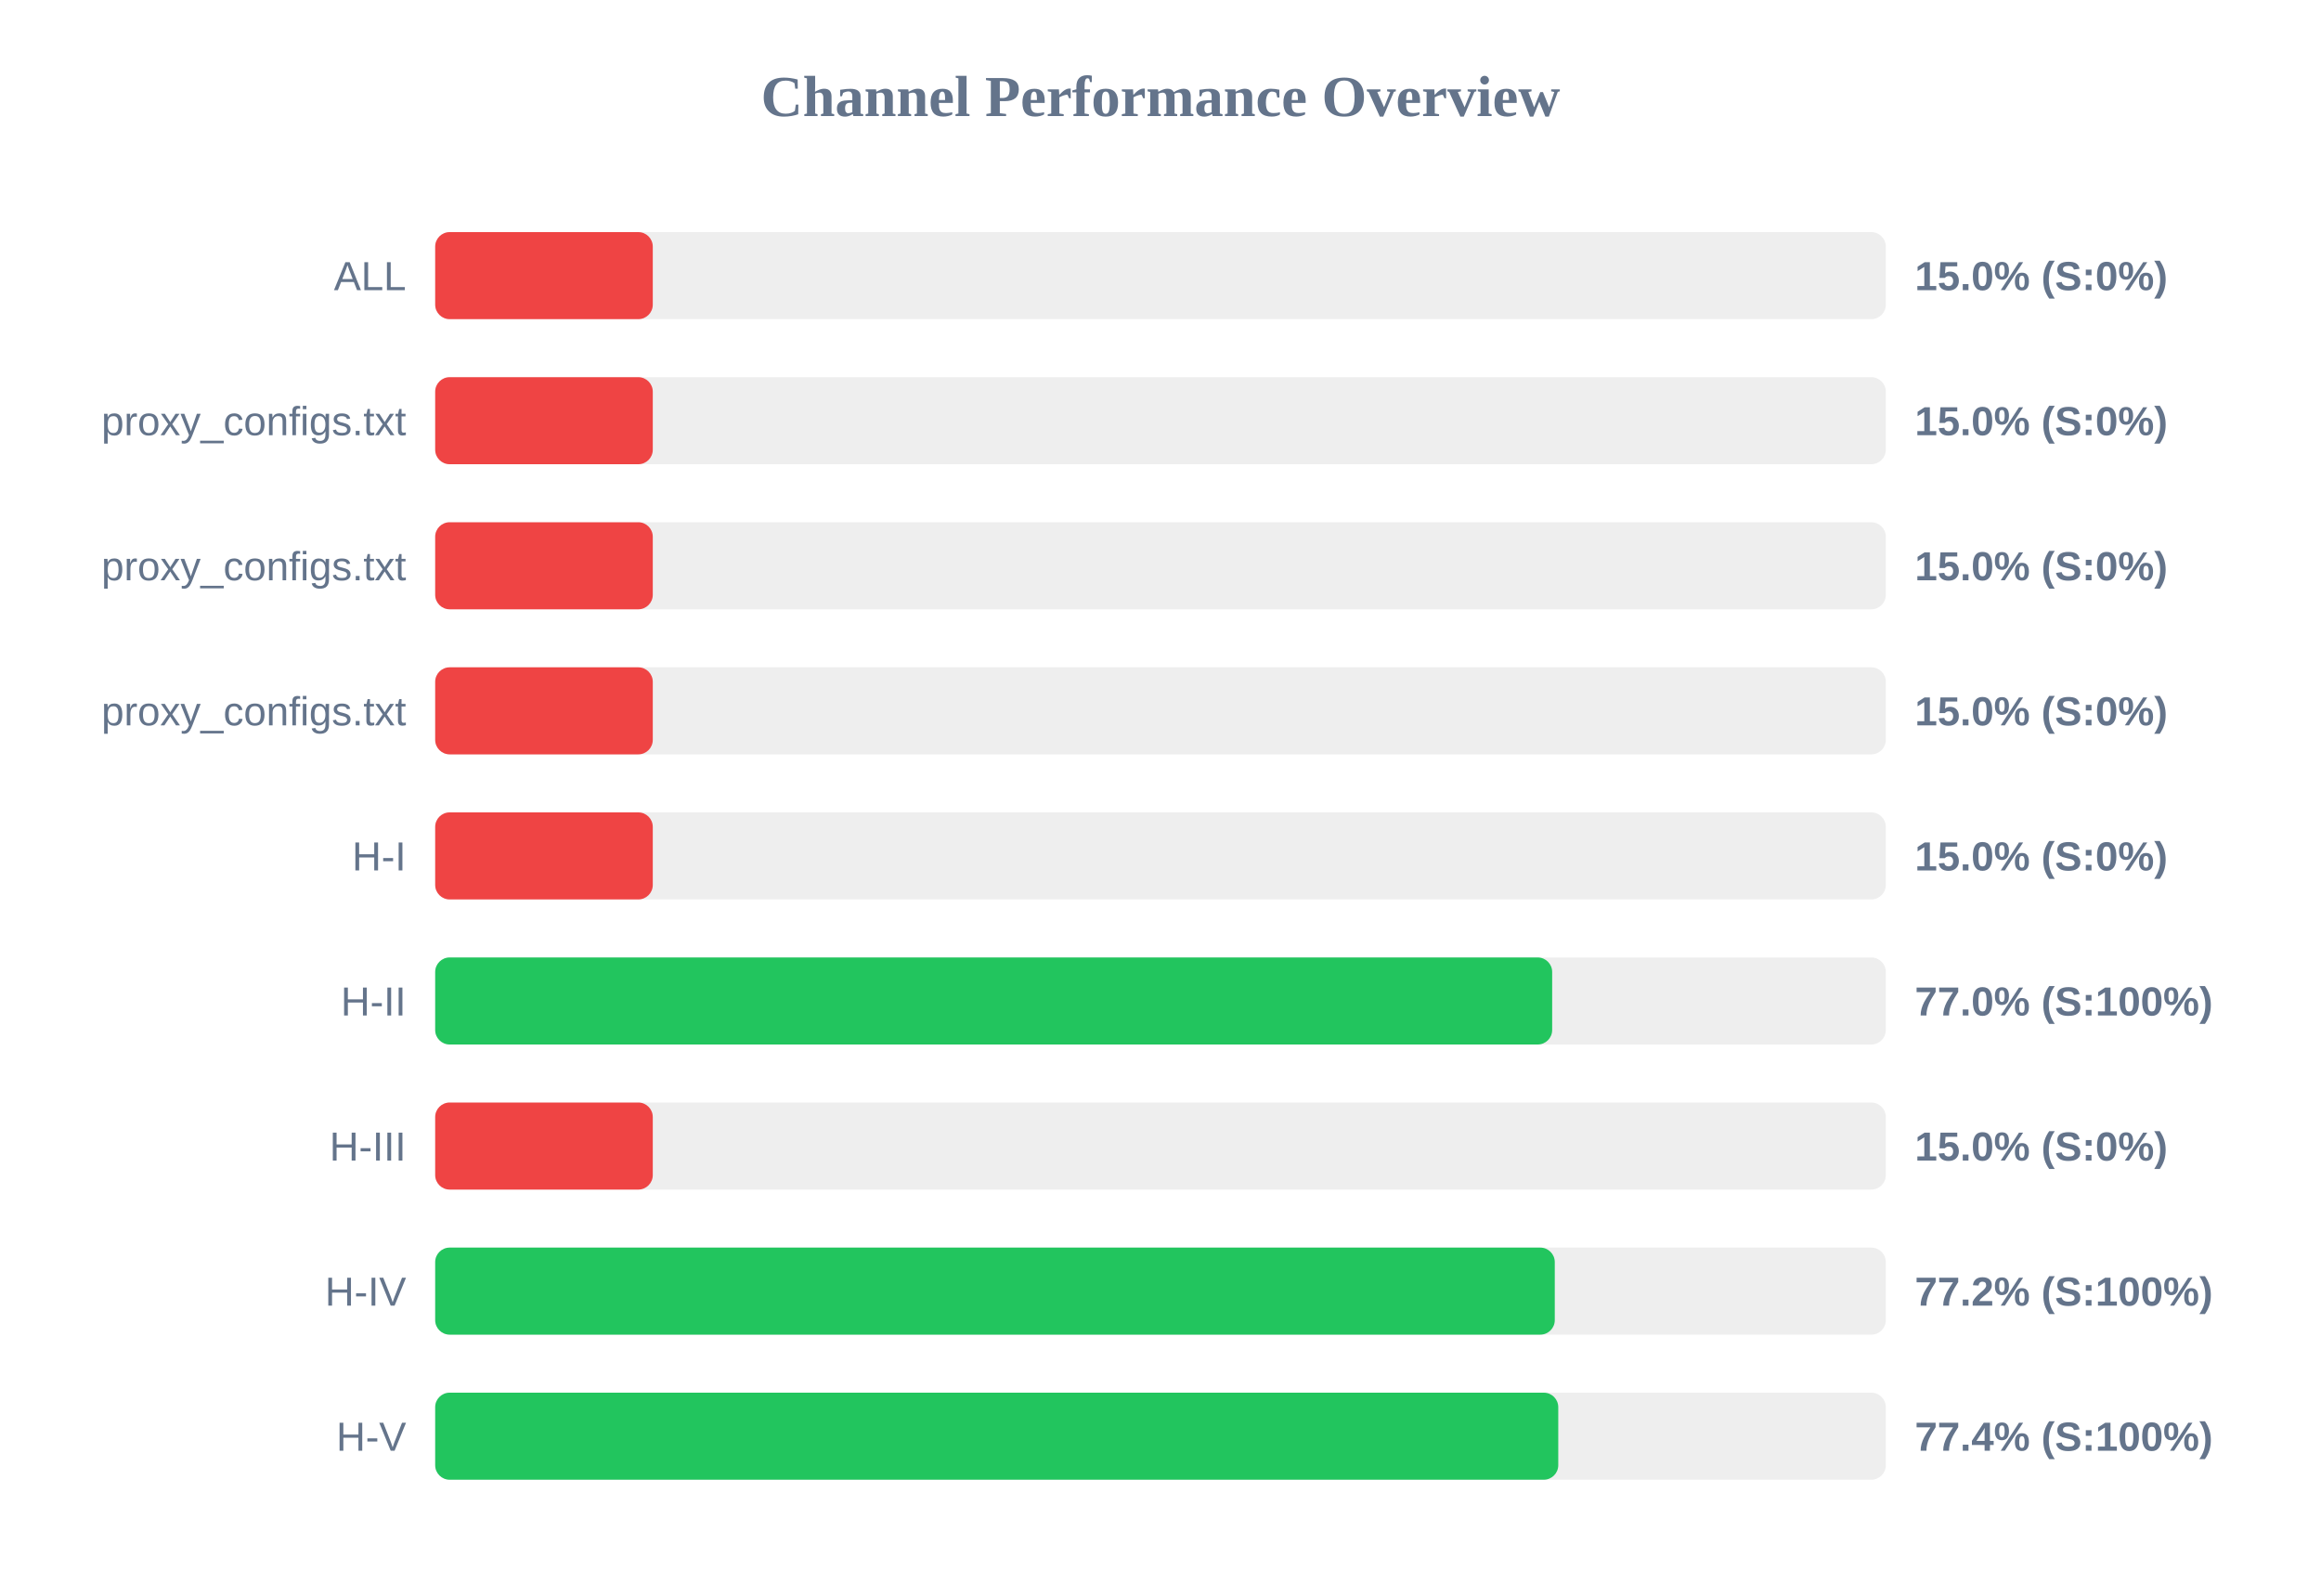
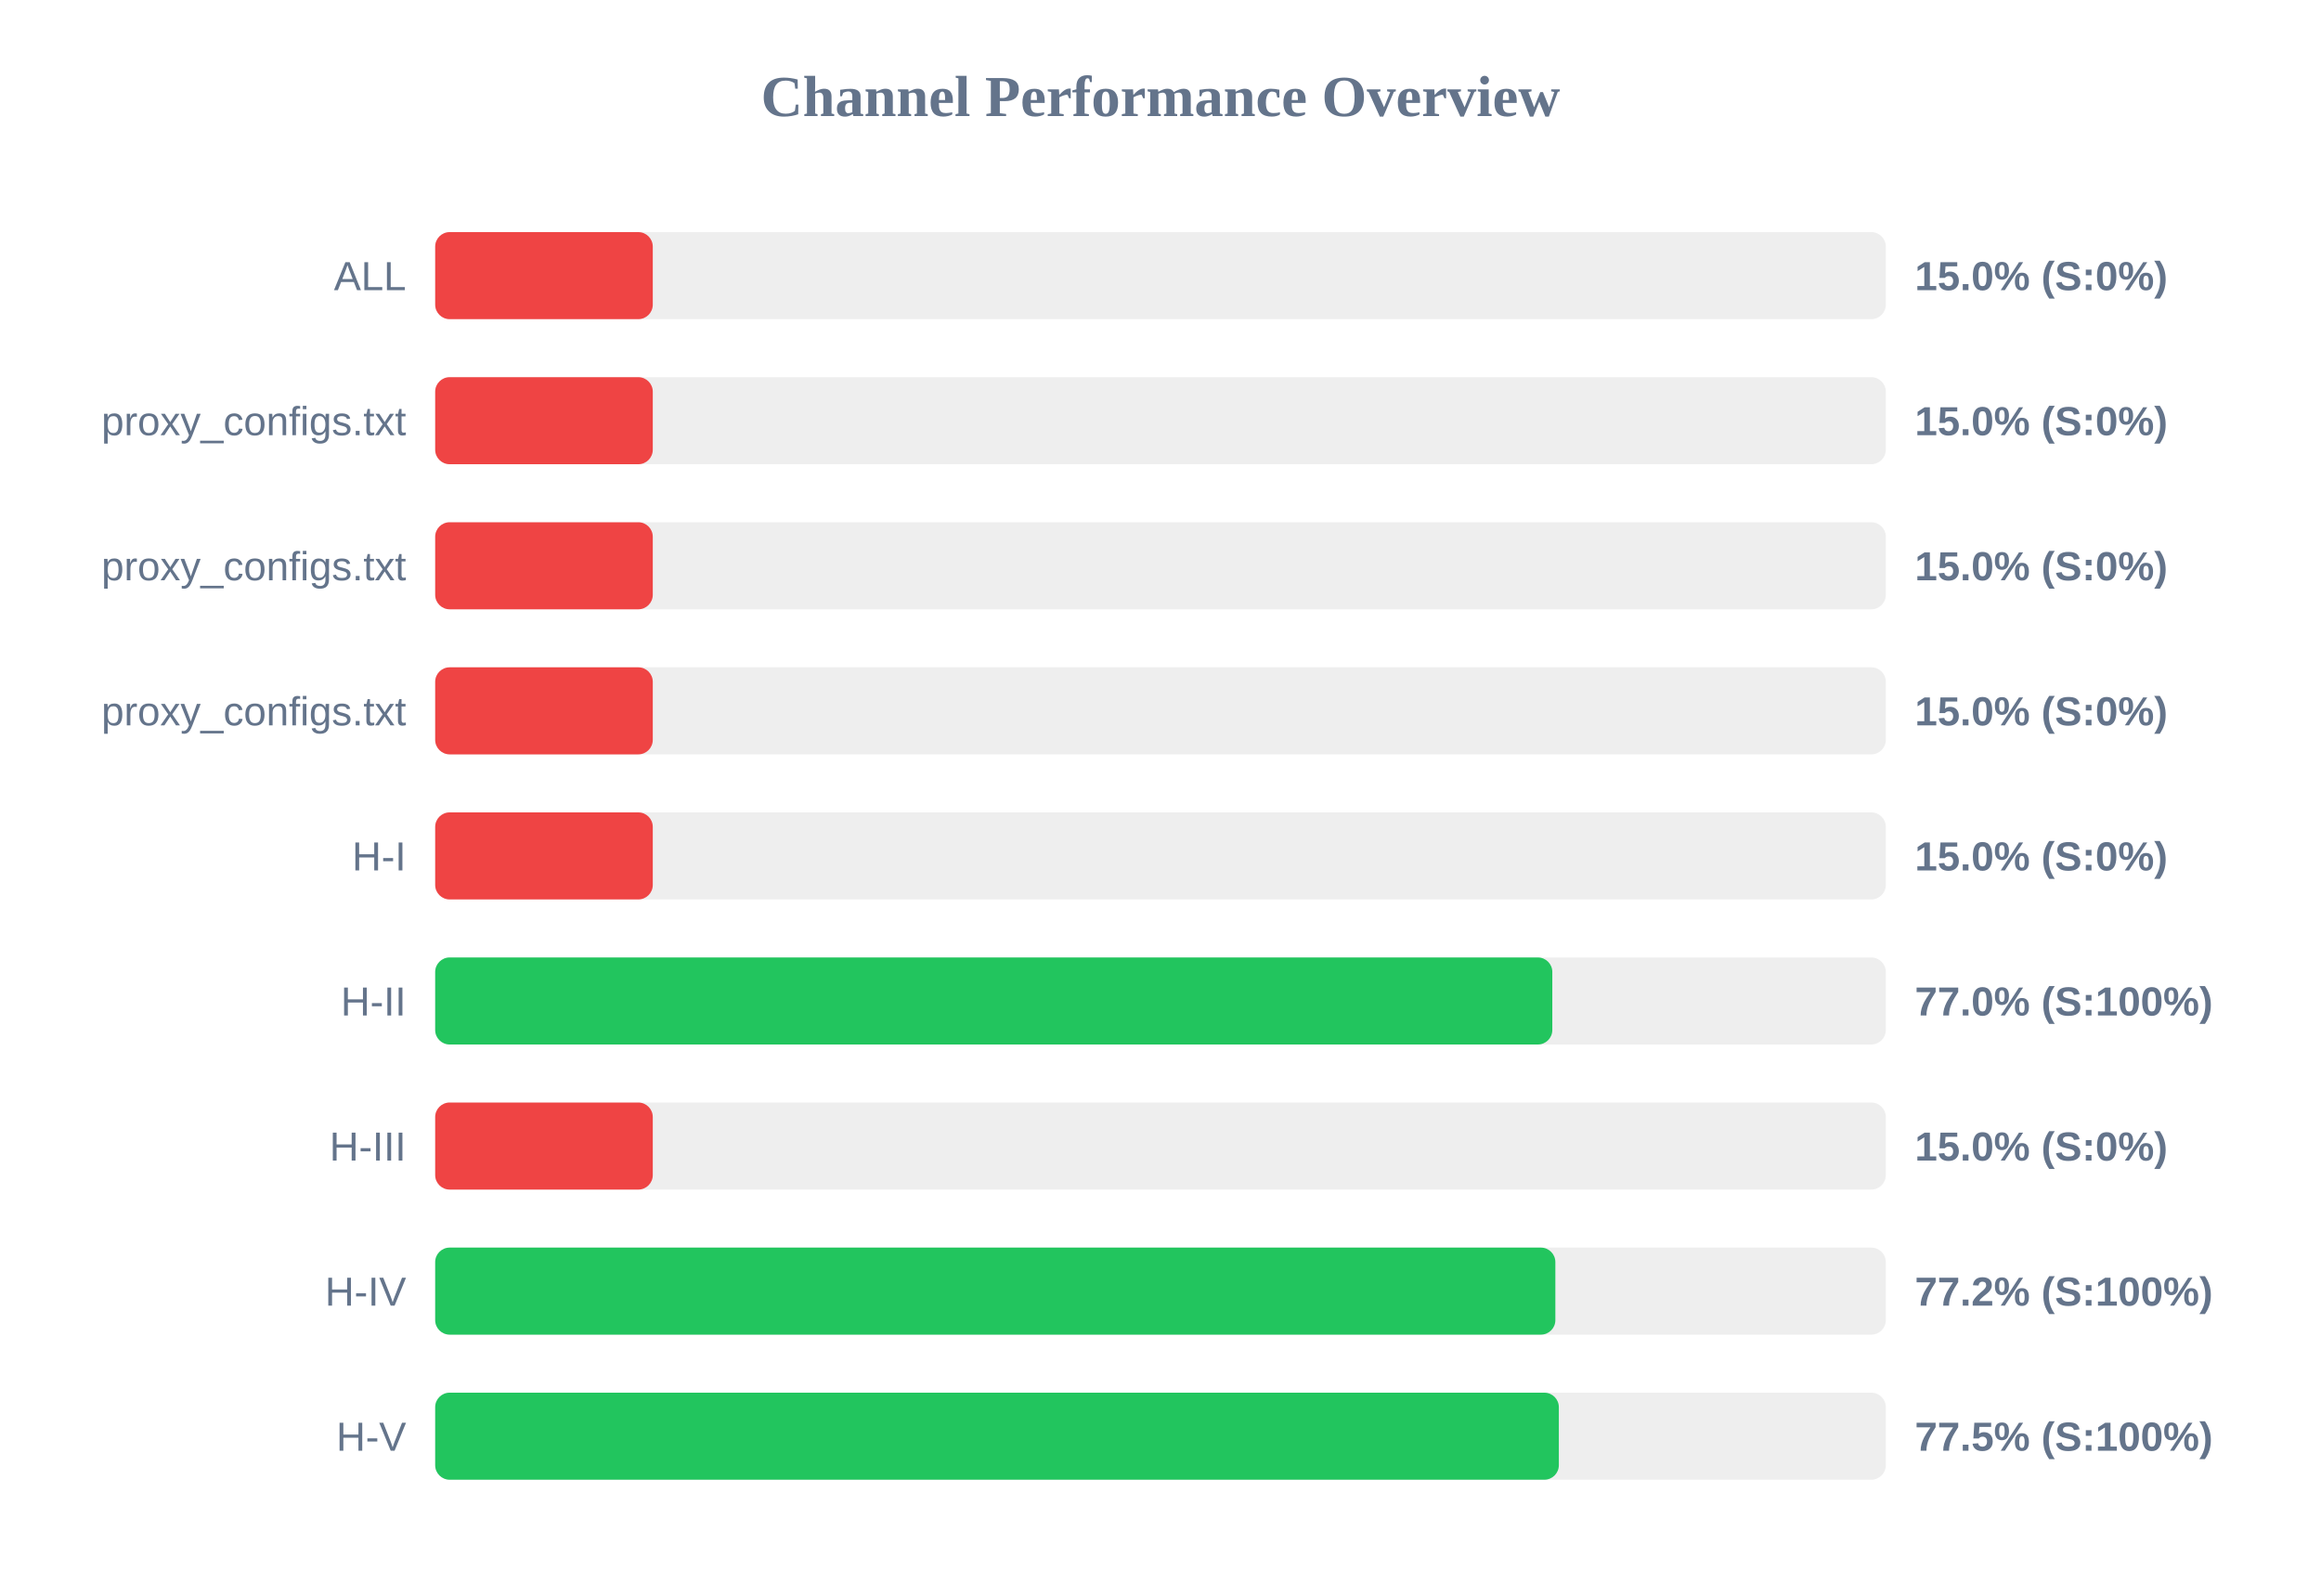
<svg xmlns="http://www.w3.org/2000/svg" width="800" height="550" version="1.1">
  <style>
        .row { font: 14px Arial; fill: #64748b; }
        .score { font: bold 14px Arial; fill: #64748b; }
    </style>
  <text x="400" y="40" text-anchor="middle" font-size="20px" font-weight="bold" fill="#64748b">Channel Performance Overview</text>
  <rect x="150" y="80" width="500" height="30" fill="#eee" rx="5" />
  <rect x="150" y="80" width="75.0" height="30" fill="#ef4444" rx="5" />
  <text x="140" y="100" text-anchor="end" class="row">ALL</text>
  <text x="660" y="100" text-anchor="start" class="score">15.0% (S:0%)</text>
  <rect x="150" y="130" width="500" height="30" fill="#eee" rx="5" />
  <rect x="150" y="130" width="75.0" height="30" fill="#ef4444" rx="5" />
  <text x="140" y="150" text-anchor="end" class="row">proxy_configs.txt</text>
  <text x="660" y="150" text-anchor="start" class="score">15.0% (S:0%)</text>
  <rect x="150" y="180" width="500" height="30" fill="#eee" rx="5" />
  <rect x="150" y="180" width="75.0" height="30" fill="#ef4444" rx="5" />
  <text x="140" y="200" text-anchor="end" class="row">proxy_configs.txt</text>
  <text x="660" y="200" text-anchor="start" class="score">15.0% (S:0%)</text>
  <rect x="150" y="230" width="500" height="30" fill="#eee" rx="5" />
  <rect x="150" y="230" width="75.0" height="30" fill="#ef4444" rx="5" />
  <text x="140" y="250" text-anchor="end" class="row">proxy_configs.txt</text>
  <text x="660" y="250" text-anchor="start" class="score">15.0% (S:0%)</text>
  <rect x="150" y="280" width="500" height="30" fill="#eee" rx="5" />
  <rect x="150" y="280" width="75.0" height="30" fill="#ef4444" rx="5" />
  <text x="140" y="300" text-anchor="end" class="row">H-I</text>
  <text x="660" y="300" text-anchor="start" class="score">15.0% (S:0%)</text>
  <rect x="150" y="330" width="500" height="30" fill="#eee" rx="5" />
-   <rect x="150" y="330" width="385.0" height="30" fill="#22c55e" rx="5" />
+   <rect x="150" y="330" width="385.05" height="30" fill="#22c55e" rx="5" />
  <text x="140" y="350" text-anchor="end" class="row">H-II</text>
  <text x="660" y="350" text-anchor="start" class="score">77.0% (S:100%)</text>
  <rect x="150" y="380" width="500" height="30" fill="#eee" rx="5" />
  <rect x="150" y="380" width="75.0" height="30" fill="#ef4444" rx="5" />
  <text x="140" y="400" text-anchor="end" class="row">H-III</text>
  <text x="660" y="400" text-anchor="start" class="score">15.0% (S:0%)</text>
  <rect x="150" y="430" width="500" height="30" fill="#eee" rx="5" />
-   <rect x="150" y="430" width="385.9" height="30" fill="#22c55e" rx="5" />
+   <rect x="150" y="430" width="386.1" height="30" fill="#22c55e" rx="5" />
  <text x="140" y="450" text-anchor="end" class="row">H-IV</text>
  <text x="660" y="450" text-anchor="start" class="score">77.2% (S:100%)</text>
  <rect x="150" y="480" width="500" height="30" fill="#eee" rx="5" />
-   <rect x="150" y="480" width="387.1" height="30" fill="#22c55e" rx="5" />
+   <rect x="150" y="480" width="387.3" height="30" fill="#22c55e" rx="5" />
  <text x="140" y="500" text-anchor="end" class="row">H-V</text>
-   <text x="660" y="500" text-anchor="start" class="score">77.4% (S:100%)</text>
+   <text x="660" y="500" text-anchor="start" class="score">77.5% (S:100%)</text>
</svg>
